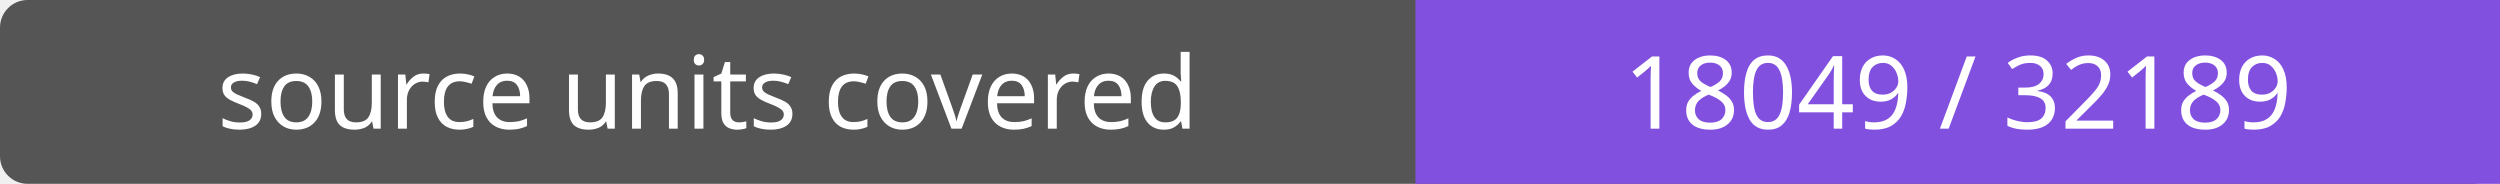
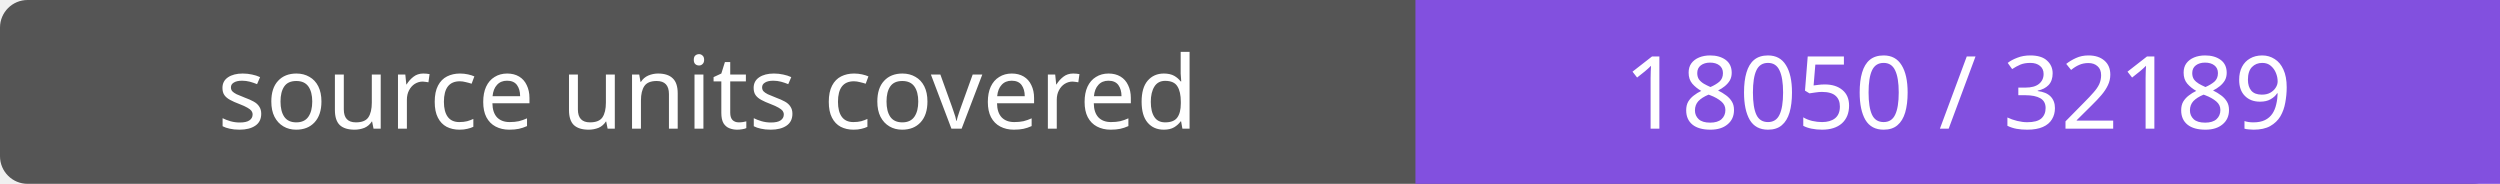
- <svg xmlns="http://www.w3.org/2000/svg" width="272" height="20" role="img" aria-label="source units covered: 18049 / 32189">
+ <svg xmlns="http://www.w3.org/2000/svg" width="272" height="20" role="img" aria-label="source units covered: 18050 / 32189">
  <rect width="272" height="20" rx="3" fill="#555" />
  <path fill="#8250df" d="M154 0h118v20H154z" />
  <g fill="#fff" text-anchor="middle" font-family="Verdana,sans-serif" font-size="11">
    <text x="77.0" y="14">source units covered</text>
-     <text x="213.0" y="14">18049 / 32189</text>
+     <text x="213.0" y="14">18050 / 32189</text>
  </g>
</svg>
